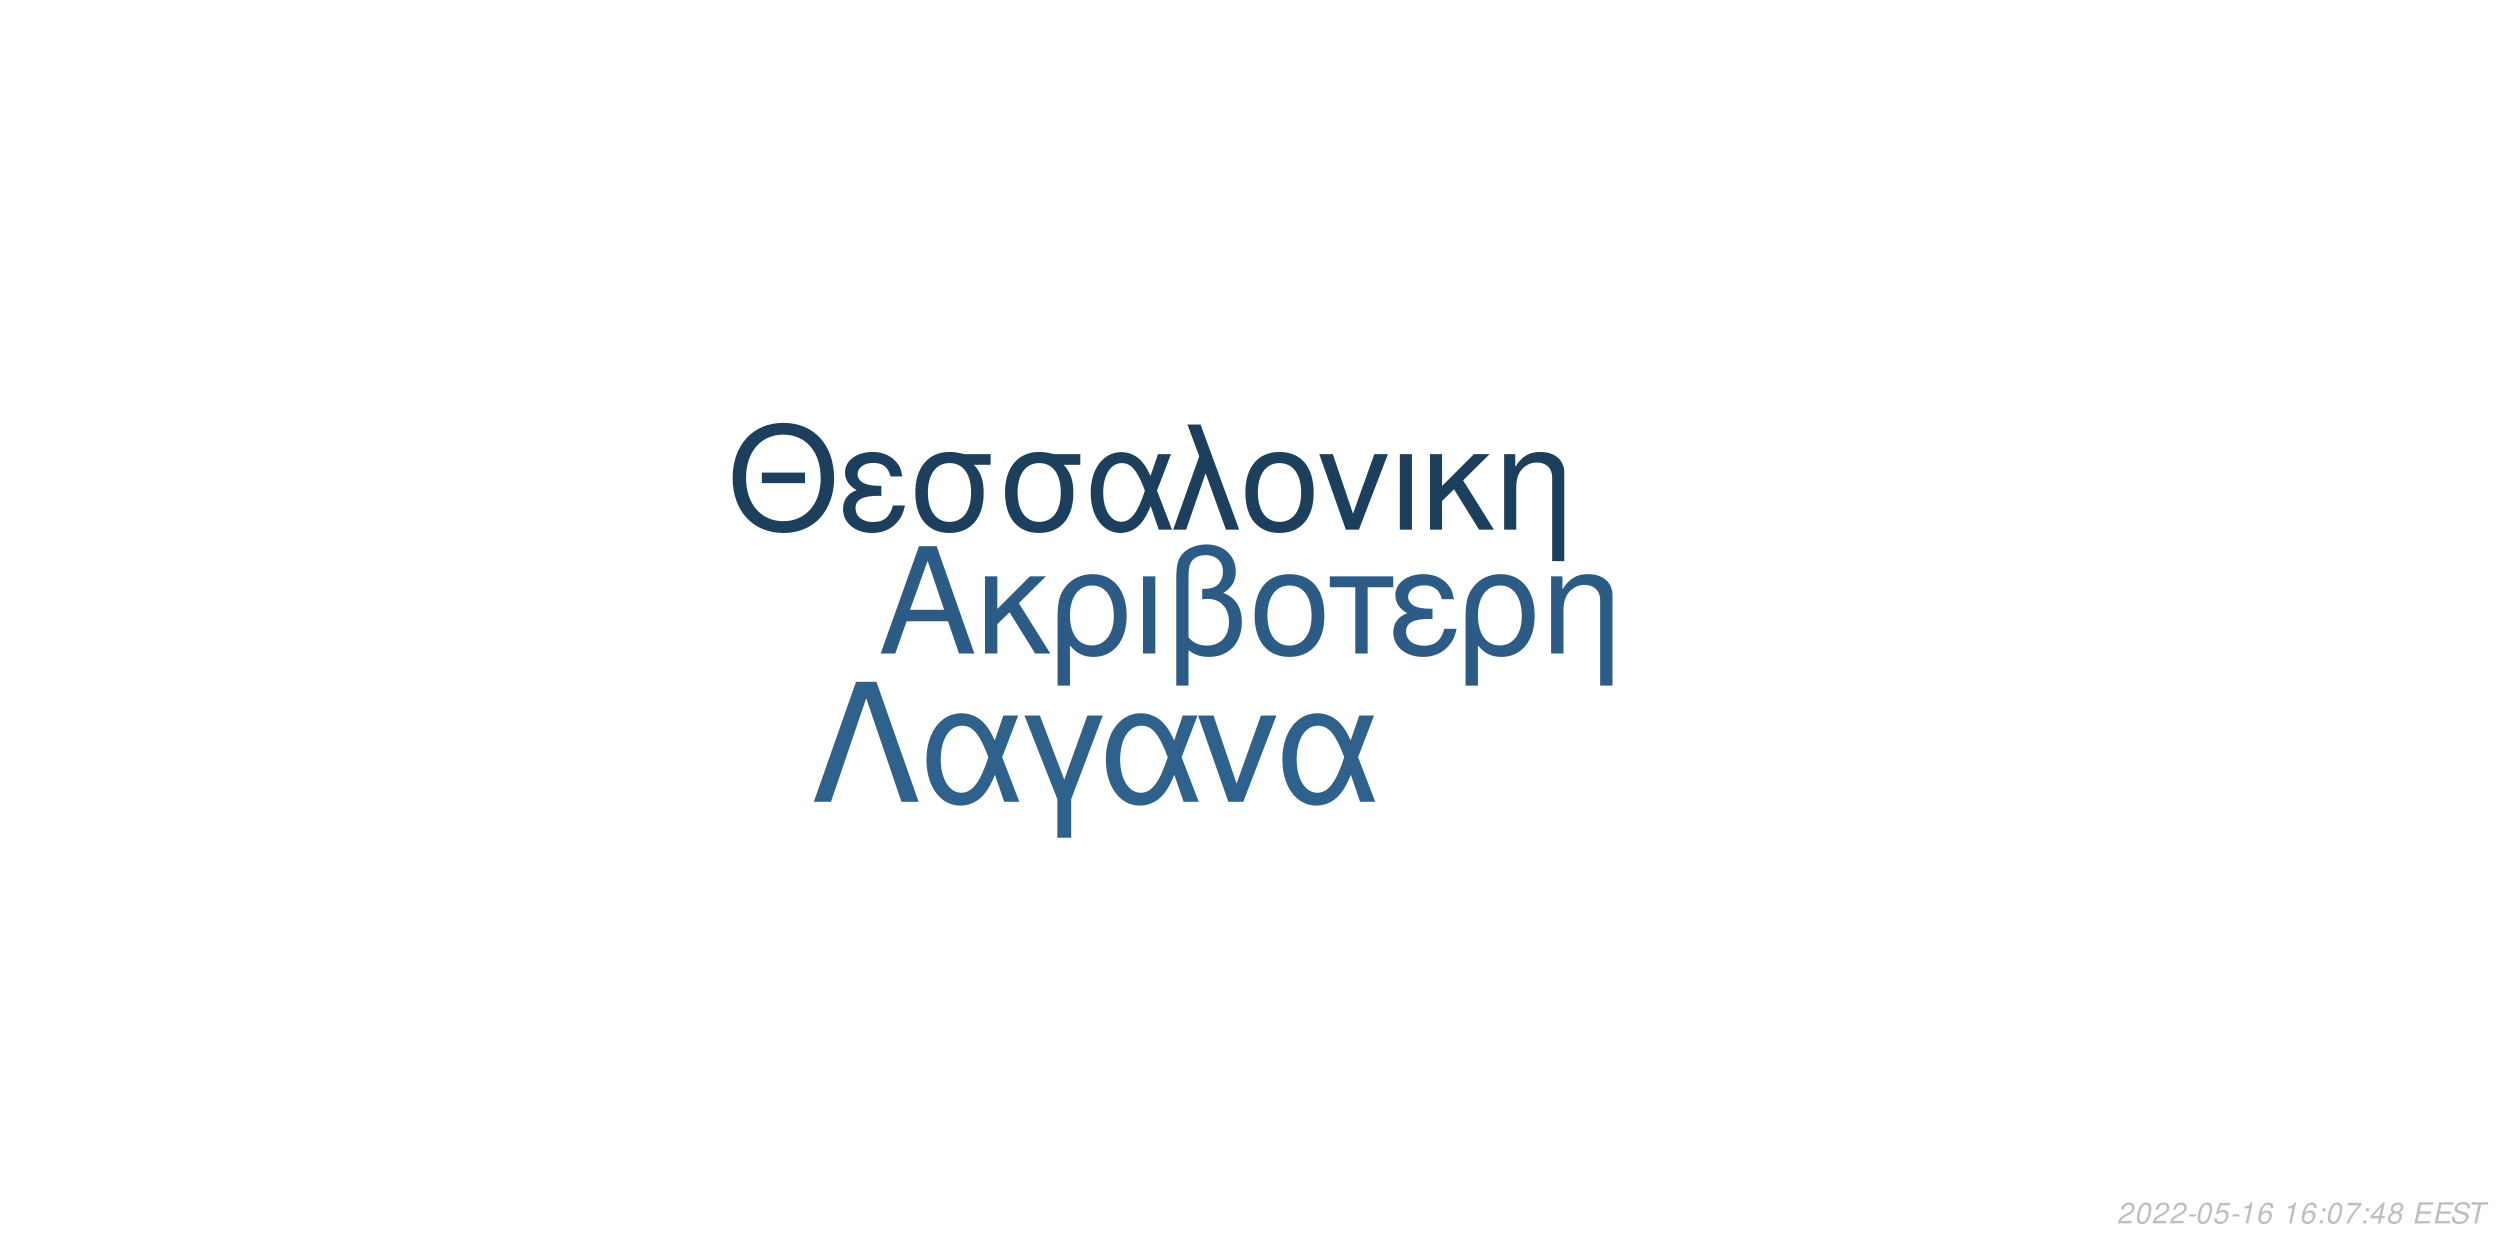
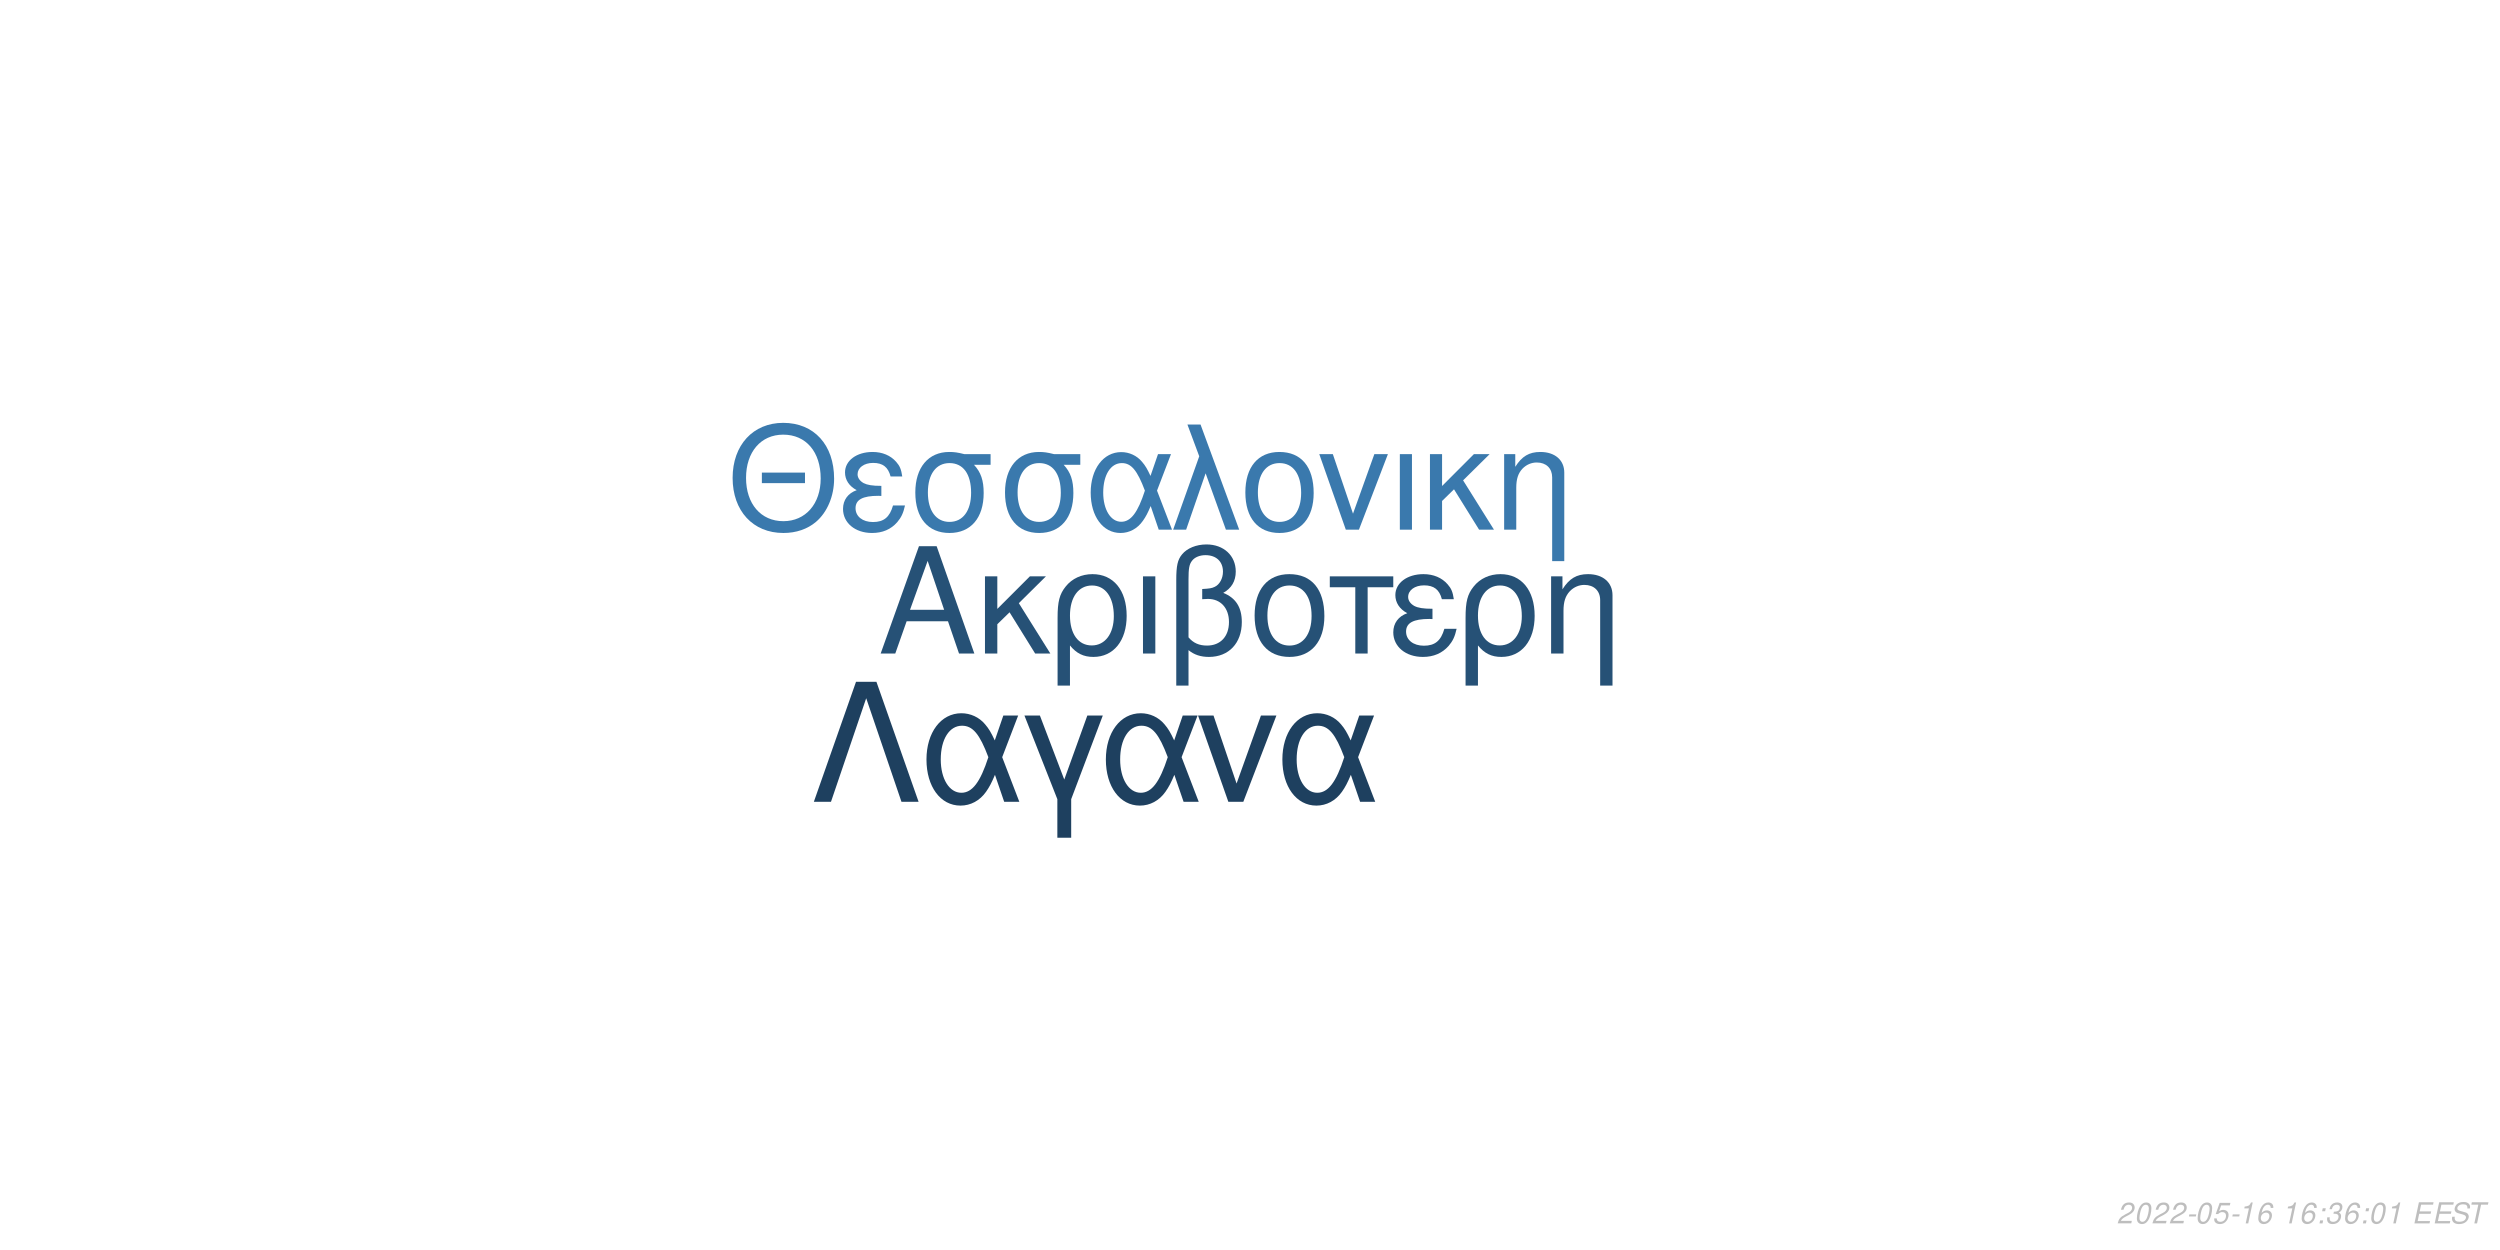
<svg xmlns="http://www.w3.org/2000/svg" xmlns:xlink="http://www.w3.org/1999/xlink" width="864pt" height="432pt" viewBox="0 0 864 432" version="1.1">
  <defs>
    <g>
      <symbol overflow="visible" id="glyph0-0">
        <path style="stroke:none;" d="" />
      </symbol>
      <symbol overflow="visible" id="glyph0-1">
        <path style="stroke:none;" d="M 24.125 -11.141 L 27.938 0 L 33.234 0 L 20.203 -37.094 L 14.094 -37.094 L 0.859 0 L 5.906 0 L 9.828 -11.141 Z M 22.797 -15.109 L 11 -15.109 L 17.094 -32.016 Z M 22.797 -15.109 " />
      </symbol>
      <symbol overflow="visible" id="glyph0-2">
        <path style="stroke:none;" d="M 7.172 -15.422 L 7.172 -26.672 L 2.906 -26.672 L 2.906 0 L 7.172 0 L 7.172 -10.125 L 11.406 -14.25 L 20.25 0 L 25.5 0 L 14.609 -17.406 L 23.969 -26.672 L 18.422 -26.672 Z M 7.172 -15.422 " />
      </symbol>
      <symbol overflow="visible" id="glyph0-3">
        <path style="stroke:none;" d="M 3 11.094 L 7.281 11.094 L 7.281 -2.797 C 9.516 -0.047 11.953 1.172 15.375 1.172 C 22.344 1.172 26.875 -4.422 26.875 -13.031 C 26.875 -21.891 22.297 -27.438 15.062 -27.438 C 11.297 -27.438 7.984 -25.906 5.797 -23.156 C 3.672 -20.516 3 -17.969 3 -12.359 Z M 14.906 -23.516 C 19.547 -23.516 22.438 -19.438 22.438 -12.922 C 22.438 -6.812 19.391 -2.797 14.812 -2.797 C 10.172 -2.797 7.281 -6.766 7.281 -13.125 C 7.281 -19.484 10.234 -23.516 14.906 -23.516 Z M 14.906 -23.516 " />
      </symbol>
      <symbol overflow="visible" id="glyph0-4">
        <path style="stroke:none;" d="M 3.516 0 L 7.781 0 L 7.781 -26.672 L 3.516 -26.672 Z M 3.516 0 " />
      </symbol>
      <symbol overflow="visible" id="glyph0-5">
        <path style="stroke:none;" d="M 4.016 11.094 L 8.25 11.094 L 8.25 -1.172 C 10.172 0.406 12.422 1.172 15.312 1.172 C 22.188 1.172 26.672 -3.609 26.672 -10.891 C 26.672 -15.984 24.578 -19.234 20.25 -20.969 C 23.109 -22.547 24.578 -25.031 24.578 -28.344 C 24.578 -33.844 20.406 -37.703 14.453 -37.703 C 10.938 -37.703 7.734 -36.391 6 -34.25 C 4.484 -32.422 4.016 -30.328 4.016 -25.391 Z M 8.25 -25.656 C 8.25 -29.359 8.5 -30.844 9.469 -32.062 C 10.375 -33.281 12.156 -34 14.094 -34 C 17.812 -34 20.156 -31.812 20.156 -28.297 C 20.156 -25.953 18.984 -23.812 17.297 -23.047 C 16.281 -22.547 15.469 -22.438 12.984 -22.297 L 12.984 -18.781 C 13.734 -18.828 14.344 -18.875 14.969 -18.875 C 19.344 -18.875 22.234 -15.719 22.234 -10.891 C 22.234 -5.906 19.281 -2.75 14.656 -2.75 C 11.953 -2.75 9.922 -3.609 8.25 -5.594 Z M 8.25 -25.656 " />
      </symbol>
      <symbol overflow="visible" id="glyph0-6">
        <path style="stroke:none;" d="M 14.094 -27.438 C 6.562 -27.438 2.094 -22.094 2.094 -13.125 C 2.094 -4.125 6.562 1.172 14.141 1.172 C 21.672 1.172 26.203 -4.172 26.203 -12.922 C 26.203 -22.188 21.828 -27.438 14.094 -27.438 Z M 14.141 -23.516 C 18.938 -23.516 21.781 -19.594 21.781 -12.984 C 21.781 -6.672 18.828 -2.75 14.141 -2.75 C 9.422 -2.75 6.516 -6.672 6.516 -13.125 C 6.516 -19.594 9.422 -23.516 14.141 -23.516 Z M 14.141 -23.516 " />
      </symbol>
      <symbol overflow="visible" id="glyph0-7">
        <path style="stroke:none;" d="M 7.891 0 L 12.156 0 L 12.156 -22.906 L 21.016 -22.906 L 21.016 -26.672 L -0.922 -26.672 L -0.922 -22.906 L 7.891 -22.906 Z M 7.891 0 " />
      </symbol>
      <symbol overflow="visible" id="glyph0-8">
        <path style="stroke:none;" d="M 14.562 -15.469 C 11.344 -15.469 9.562 -15.781 8.297 -16.438 C 6.922 -17.203 6.156 -18.328 6.156 -19.547 C 6.156 -21.891 8.453 -23.562 11.656 -23.562 C 15.062 -23.562 16.953 -22.094 17.812 -18.781 L 21.938 -18.781 C 21.578 -21.266 21.062 -22.5 19.797 -23.922 C 17.812 -26.203 14.906 -27.438 11.453 -27.438 C 5.797 -27.438 1.734 -24.375 1.734 -20.203 C 1.734 -17.609 3.156 -15.375 5.859 -13.938 C 2.797 -12.875 1.016 -10.484 1.016 -7.328 C 1.016 -2.391 5.297 1.172 11.25 1.172 C 14.969 1.172 17.906 -0.109 20.156 -2.641 C 21.578 -4.328 22.297 -5.797 22.906 -8.547 L 18.672 -8.547 C 17.5 -4.422 15.422 -2.703 11.609 -2.703 C 7.938 -2.703 5.438 -4.688 5.438 -7.578 C 5.438 -10.578 7.938 -11.953 13.484 -11.953 C 13.641 -11.953 14.094 -11.953 14.562 -11.906 Z M 14.562 -15.469 " />
      </symbol>
      <symbol overflow="visible" id="glyph0-9">
        <path style="stroke:none;" d="M 3.562 -26.672 L 3.562 0 L 7.844 0 L 7.844 -14.703 C 7.844 -17.906 8.5 -19.891 10.031 -21.531 C 11.406 -22.953 13.188 -23.719 15.062 -23.719 C 18.375 -23.719 20.516 -21.672 20.516 -18.469 L 20.516 11.094 L 24.781 11.094 L 24.781 -20.156 C 24.781 -24.578 21.469 -27.438 16.328 -27.438 C 12.359 -27.438 9.828 -25.906 7.484 -22.188 L 7.484 -26.672 Z M 3.562 -26.672 " />
      </symbol>
      <symbol overflow="visible" id="glyph1-0">
        <path style="stroke:none;" d="" />
      </symbol>
      <symbol overflow="visible" id="glyph1-1">
        <path style="stroke:none;" d="M 26.859 -19.734 L 11.953 -19.734 L 11.953 -16.094 L 26.859 -16.094 Z M 19.328 -36.922 C 8.922 -36.922 1.844 -29.25 1.844 -17.891 C 1.844 -6.484 8.875 1.141 19.391 1.141 C 23.812 1.141 27.703 -0.203 30.641 -2.688 C 34.578 -6.031 36.922 -11.656 36.922 -17.594 C 36.922 -29.297 30 -36.922 19.328 -36.922 Z M 19.328 -32.844 C 27.203 -32.844 32.281 -26.906 32.281 -17.688 C 32.281 -8.922 27.062 -2.938 19.391 -2.938 C 11.609 -2.938 6.484 -8.922 6.484 -17.891 C 6.484 -26.859 11.609 -32.844 19.328 -32.844 Z M 19.328 -32.844 " />
      </symbol>
      <symbol overflow="visible" id="glyph1-2">
        <path style="stroke:none;" d="M 14.25 -15.141 C 11.109 -15.141 9.375 -15.453 8.125 -16.094 C 6.781 -16.844 6.031 -17.938 6.031 -19.141 C 6.031 -21.422 8.266 -23.078 11.406 -23.078 C 14.75 -23.078 16.594 -21.625 17.438 -18.391 L 21.469 -18.391 C 21.125 -20.828 20.625 -22.031 19.391 -23.422 C 17.438 -25.656 14.594 -26.859 11.219 -26.859 C 5.688 -26.859 1.688 -23.875 1.688 -19.781 C 1.688 -17.234 3.094 -15.047 5.734 -13.656 C 2.734 -12.609 1 -10.266 1 -7.172 C 1 -2.344 5.188 1.141 11.016 1.141 C 14.656 1.141 17.547 -0.094 19.734 -2.594 C 21.125 -4.234 21.828 -5.688 22.422 -8.375 L 18.281 -8.375 C 17.141 -4.328 15.094 -2.641 11.359 -2.641 C 7.766 -2.641 5.328 -4.578 5.328 -7.422 C 5.328 -10.359 7.766 -11.703 13.203 -11.703 C 13.359 -11.703 13.797 -11.703 14.25 -11.656 Z M 14.25 -15.141 " />
      </symbol>
      <symbol overflow="visible" id="glyph1-3">
        <path style="stroke:none;" d="M 29 -26.109 L 19.938 -26.109 C 17.594 -26.703 16.438 -26.859 14.703 -26.859 C 7.469 -26.859 2.984 -21.469 2.984 -12.859 C 2.984 -4.031 7.375 1.141 14.797 1.141 C 22.172 1.141 26.609 -4.078 26.609 -12.656 C 26.609 -17.047 25.656 -19.828 23.266 -22.422 L 29 -22.422 Z M 14.797 -23.016 C 19.531 -23.016 22.266 -19.234 22.266 -12.75 C 22.266 -6.531 19.438 -2.688 14.797 -2.688 C 10.172 -2.688 7.328 -6.531 7.328 -12.859 C 7.328 -19.188 10.172 -23.016 14.797 -23.016 Z M 14.797 -23.016 " />
      </symbol>
      <symbol overflow="visible" id="glyph1-4">
        <path style="stroke:none;" d="M 29.344 -26.109 L 24.859 -26.109 L 22.266 -18.578 C 21.125 -21.031 20.484 -22.125 19.328 -23.469 C 17.547 -25.609 14.906 -26.812 12.156 -26.812 C 5.984 -26.812 1.594 -20.984 1.594 -12.812 C 1.594 -4.578 5.828 1.141 11.906 1.141 C 14.953 1.141 17.734 -0.344 19.625 -3.047 C 20.672 -4.531 21.281 -5.688 22.328 -8.172 L 25.109 0 L 29.703 0 L 24.516 -13.5 Z M 20.328 -13.5 C 17.891 -5.922 15.453 -2.734 12.156 -2.734 C 8.516 -2.734 5.922 -6.922 5.922 -12.812 C 5.922 -18.938 8.516 -23.016 12.359 -23.016 C 15.594 -23.016 17.688 -20.531 20.328 -13.5 Z M 20.328 -13.5 " />
      </symbol>
      <symbol overflow="visible" id="glyph1-5">
        <path style="stroke:none;" d="M 1.094 0 L 5.578 0 L 12.312 -19.484 L 19.328 0 L 23.922 0 L 10.562 -36.328 L 6.031 -36.328 L 10.109 -25.359 Z M 1.094 0 " />
      </symbol>
      <symbol overflow="visible" id="glyph1-6">
        <path style="stroke:none;" d="M 13.797 -26.859 C 6.422 -26.859 2.047 -21.625 2.047 -12.859 C 2.047 -4.031 6.422 1.141 13.859 1.141 C 21.234 1.141 25.656 -4.078 25.656 -12.656 C 25.656 -21.719 21.375 -26.859 13.797 -26.859 Z M 13.859 -23.016 C 18.531 -23.016 21.328 -19.188 21.328 -12.703 C 21.328 -6.531 18.438 -2.688 13.859 -2.688 C 9.219 -2.688 6.375 -6.531 6.375 -12.859 C 6.375 -19.188 9.219 -23.016 13.859 -23.016 Z M 13.859 -23.016 " />
      </symbol>
      <symbol overflow="visible" id="glyph1-7">
        <path style="stroke:none;" d="M 14.297 0 L 24.312 -26.109 L 19.625 -26.109 L 12.25 -5.531 L 5.281 -26.109 L 0.594 -26.109 L 9.766 0 Z M 14.297 0 " />
      </symbol>
      <symbol overflow="visible" id="glyph1-8">
        <path style="stroke:none;" d="M 3.438 0 L 7.625 0 L 7.625 -26.109 L 3.438 -26.109 Z M 3.438 0 " />
      </symbol>
      <symbol overflow="visible" id="glyph1-9">
        <path style="stroke:none;" d="M 7.031 -15.094 L 7.031 -26.109 L 2.844 -26.109 L 2.844 0 L 7.031 0 L 7.031 -9.922 L 11.156 -13.953 L 19.828 0 L 24.969 0 L 14.297 -17.047 L 23.469 -26.109 L 18.031 -26.109 Z M 7.031 -15.094 " />
      </symbol>
      <symbol overflow="visible" id="glyph1-10">
        <path style="stroke:none;" d="M 3.484 -26.109 L 3.484 0 L 7.672 0 L 7.672 -14.406 C 7.672 -17.547 8.328 -19.484 9.812 -21.078 C 11.156 -22.469 12.906 -23.219 14.75 -23.219 C 17.984 -23.219 20.078 -21.234 20.078 -18.094 L 20.078 10.859 L 24.266 10.859 L 24.266 -19.734 C 24.266 -24.062 21.031 -26.859 16 -26.859 C 12.109 -26.859 9.609 -25.359 7.328 -21.719 L 7.328 -26.109 Z M 3.484 -26.109 " />
      </symbol>
      <symbol overflow="visible" id="glyph2-0">
        <path style="stroke:none;" d="" />
      </symbol>
      <symbol overflow="visible" id="glyph2-1">
        <path style="stroke:none;" d="M 22.531 -41.484 L 15.484 -41.484 L 0.906 0 L 6.828 0 L 19 -35.797 L 31.188 0 L 37.109 0 Z M 22.531 -41.484 " />
      </symbol>
      <symbol overflow="visible" id="glyph2-2">
        <path style="stroke:none;" d="M 33.516 -29.812 L 28.391 -29.812 L 25.438 -21.219 C 24.125 -24.016 23.391 -25.266 22.078 -26.797 C 20.031 -29.25 17.016 -30.609 13.891 -30.609 C 6.828 -30.609 1.828 -23.953 1.828 -14.625 C 1.828 -5.234 6.656 1.312 13.594 1.312 C 17.078 1.312 20.266 -0.391 22.422 -3.469 C 23.609 -5.172 24.297 -6.484 25.5 -9.328 L 28.688 0 L 33.922 0 L 28 -15.422 Z M 23.219 -15.422 C 20.422 -6.766 17.641 -3.125 13.891 -3.125 C 9.734 -3.125 6.766 -7.906 6.766 -14.625 C 6.766 -21.625 9.734 -26.297 14.109 -26.297 C 17.812 -26.297 20.203 -23.453 23.219 -15.422 Z M 23.219 -15.422 " />
      </symbol>
      <symbol overflow="visible" id="glyph2-3">
        <path style="stroke:none;" d="M 12.062 12.406 L 16.844 12.406 L 16.844 -0.906 L 27.766 -29.812 L 22.422 -29.812 L 14.453 -7.688 L 6.031 -29.812 L 0.688 -29.812 L 12.062 -0.906 Z M 12.062 12.406 " />
      </symbol>
      <symbol overflow="visible" id="glyph2-4">
        <path style="stroke:none;" d="M 16.328 0 L 27.766 -29.812 L 22.422 -29.812 L 14 -6.312 L 6.031 -29.812 L 0.688 -29.812 L 11.156 0 Z M 16.328 0 " />
      </symbol>
      <symbol overflow="visible" id="glyph3-0">
        <path style="stroke:none;" d="" />
      </symbol>
      <symbol overflow="visible" id="glyph3-1">
        <path style="stroke:none;" d="M 5.234 -0.875 L 1.469 -0.875 C 1.641 -1.375 2.203 -1.891 3.109 -2.344 L 4.234 -2.938 C 5.562 -3.625 6.219 -4.469 6.219 -5.484 C 6.219 -5.938 6.062 -6.359 5.797 -6.656 C 5.469 -7.047 4.984 -7.234 4.312 -7.234 C 2.766 -7.234 1.891 -6.453 1.484 -4.734 L 2.375 -4.734 C 2.484 -5.188 2.609 -5.484 2.797 -5.75 C 3.094 -6.203 3.609 -6.453 4.188 -6.453 C 4.891 -6.453 5.344 -6.031 5.344 -5.375 C 5.344 -4.703 4.859 -4.094 4.016 -3.656 L 2.984 -3.125 C 1.234 -2.188 0.797 -1.656 0.344 -0.016 L 5.047 -0.016 Z M 5.234 -0.875 " />
      </symbol>
      <symbol overflow="visible" id="glyph3-2">
        <path style="stroke:none;" d="M 4.203 -7.234 C 3.375 -7.234 2.688 -6.812 2.125 -5.984 C 1.484 -5.047 0.984 -3.188 0.984 -1.734 C 0.984 -1.109 1.172 -0.562 1.484 -0.266 C 1.797 0.047 2.281 0.234 2.766 0.234 C 3.625 0.234 4.281 -0.156 4.859 -1.016 C 5.516 -1.953 6 -3.797 6 -5.266 C 6 -6.5 5.328 -7.234 4.203 -7.234 Z M 4.094 -6.453 C 4.734 -6.453 5.125 -5.984 5.125 -5.156 C 5.125 -4.203 4.781 -2.625 4.406 -1.812 C 3.984 -0.938 3.516 -0.547 2.875 -0.547 C 2.25 -0.547 1.875 -1.031 1.875 -1.828 C 1.875 -2.797 2.203 -4.344 2.594 -5.203 C 2.984 -6.047 3.453 -6.453 4.094 -6.453 Z M 4.094 -6.453 " />
      </symbol>
      <symbol overflow="visible" id="glyph3-3">
        <path style="stroke:none;" d="M 3.516 -3.125 L 1.125 -3.125 L 0.969 -2.406 L 3.359 -2.406 Z M 3.516 -3.125 " />
      </symbol>
      <symbol overflow="visible" id="glyph3-4">
        <path style="stroke:none;" d="M 6.297 -7.094 L 2.594 -7.094 L 1.234 -3.234 L 2.047 -3.234 C 2.656 -3.766 2.938 -3.906 3.531 -3.906 C 4.328 -3.906 4.797 -3.453 4.797 -2.688 C 4.797 -1.438 3.969 -0.547 2.828 -0.547 C 2.031 -0.547 1.609 -0.938 1.578 -1.734 L 0.703 -1.734 L 0.703 -1.516 C 0.703 -0.938 0.844 -0.547 1.188 -0.266 C 1.562 0.062 2.078 0.234 2.703 0.234 C 3.656 0.234 4.391 -0.156 4.984 -0.922 C 5.422 -1.5 5.672 -2.234 5.672 -2.953 C 5.672 -4 4.938 -4.672 3.812 -4.672 C 3.328 -4.672 2.906 -4.547 2.406 -4.234 L 3.109 -6.219 L 6.109 -6.219 Z M 6.297 -7.094 " />
      </symbol>
      <symbol overflow="visible" id="glyph3-5">
        <path style="stroke:none;" d="M 3.703 -5.188 L 2.594 0 L 3.469 0 L 5.016 -7.234 L 4.438 -7.234 C 3.906 -6.156 3.688 -6.016 2.234 -5.812 L 2.109 -5.188 Z M 3.703 -5.188 " />
      </symbol>
      <symbol overflow="visible" id="glyph3-6">
        <path style="stroke:none;" d="M 6.125 -5.344 L 6.141 -5.625 C 6.141 -6.609 5.453 -7.234 4.391 -7.234 C 3.438 -7.234 2.641 -6.719 2.016 -5.703 C 1.422 -4.781 0.938 -2.953 0.938 -1.688 C 0.938 -0.516 1.688 0.234 2.859 0.234 C 3.703 0.234 4.438 -0.156 5 -0.875 C 5.406 -1.422 5.672 -2.156 5.672 -2.766 C 5.672 -3.812 4.969 -4.5 3.906 -4.5 C 3.234 -4.5 2.672 -4.234 2.094 -3.625 C 2.406 -5.375 3.234 -6.453 4.25 -6.453 C 4.703 -6.453 5.062 -6.234 5.172 -5.844 C 5.203 -5.719 5.234 -5.578 5.25 -5.344 Z M 3.656 -3.734 C 4.344 -3.734 4.797 -3.281 4.797 -2.625 C 4.797 -1.469 3.984 -0.547 2.984 -0.547 C 2.297 -0.547 1.812 -1.047 1.812 -1.766 C 1.812 -2.859 2.625 -3.734 3.656 -3.734 Z M 3.656 -3.734 " />
      </symbol>
      <symbol overflow="visible" id="glyph3-7">
        <path style="stroke:none;" d="" />
      </symbol>
      <symbol overflow="visible" id="glyph3-8">
        <path style="stroke:none;" d="M 2.359 -1.031 L 1.312 -1.031 L 1.094 0 L 2.141 0 Z M 3.266 -5.234 L 2.219 -5.234 L 2 -4.203 L 3.047 -4.203 Z M 3.266 -5.234 " />
      </symbol>
      <symbol overflow="visible" id="glyph3-9">
-         <path style="stroke:none;" d="M 6.703 -7.094 L 1.953 -7.094 L 1.766 -6.219 L 5.594 -6.219 C 3.344 -3.688 2.266 -2.109 1.375 0 L 2.344 0 C 3.031 -1.906 4.828 -4.594 6.547 -6.281 Z M 6.703 -7.094 " />
+         <path style="stroke:none;" d="M 2.922 -3.312 C 3.125 -3.344 3.234 -3.344 3.375 -3.344 C 4.203 -3.344 4.688 -3 4.688 -2.406 C 4.688 -1.312 3.906 -0.547 2.781 -0.547 C 2.047 -0.547 1.594 -0.938 1.594 -1.562 C 1.594 -1.719 1.609 -1.844 1.656 -2.094 L 0.766 -2.094 C 0.734 -1.797 0.719 -1.641 0.719 -1.469 C 0.719 -0.375 1.406 0.234 2.641 0.234 C 3.547 0.234 4.297 -0.078 4.812 -0.656 C 5.266 -1.156 5.562 -1.875 5.562 -2.547 C 5.562 -3.125 5.344 -3.453 4.797 -3.734 C 5.641 -4.234 6.016 -4.844 6.016 -5.734 C 6.016 -6.656 5.312 -7.234 4.203 -7.234 C 3.375 -7.234 2.672 -6.938 2.188 -6.375 C 1.891 -6.031 1.703 -5.641 1.516 -4.906 L 2.391 -4.906 C 2.5 -5.359 2.594 -5.594 2.734 -5.812 C 3.047 -6.234 3.516 -6.453 4.078 -6.453 C 4.734 -6.453 5.141 -6.125 5.141 -5.578 C 5.141 -5.188 5.016 -4.797 4.797 -4.547 C 4.516 -4.234 4 -4.062 3.266 -4.062 L 3.078 -4.062 Z M 2.922 -3.312 " />
      </symbol>
      <symbol overflow="visible" id="glyph3-10">
-         <path style="stroke:none;" d="M 3.625 -1.75 L 3.266 0 L 4.141 0 L 4.516 -1.75 L 5.562 -1.75 L 5.734 -2.531 L 4.688 -2.531 L 5.688 -7.234 L 5.016 -7.234 L 0.844 -2.672 L 0.641 -1.75 Z M 3.797 -2.531 L 1.594 -2.531 L 4.469 -5.703 Z M 3.797 -2.531 " />
+         <path style="stroke:none;" d="M 2.547 -3.312 L 6.5 -3.312 L 6.688 -4.141 L 2.719 -4.141 L 3.219 -6.469 L 7.344 -6.469 L 7.516 -7.297 L 2.453 -7.297 L 0.906 0 L 6.125 0 L 6.297 -0.812 L 2.016 -0.812 Z M 2.547 -3.312 " />
      </symbol>
      <symbol overflow="visible" id="glyph3-11">
-         <path style="stroke:none;" d="M 4.766 -3.797 C 5.078 -3.969 5.234 -4.078 5.438 -4.234 C 5.812 -4.594 6.062 -5.172 6.062 -5.734 C 6.062 -6.625 5.344 -7.234 4.266 -7.234 C 2.812 -7.234 1.703 -6.219 1.703 -4.875 C 1.703 -4.406 1.875 -4.125 2.359 -3.812 C 1.297 -3.312 0.75 -2.516 0.75 -1.469 C 0.75 -0.438 1.547 0.234 2.812 0.234 C 3.656 0.234 4.359 -0.094 4.938 -0.734 C 5.359 -1.234 5.609 -1.859 5.609 -2.438 C 5.609 -3.047 5.312 -3.516 4.766 -3.797 Z M 4.109 -6.453 C 4.797 -6.453 5.188 -6.125 5.188 -5.578 C 5.188 -5.266 5.062 -4.922 4.859 -4.672 C 4.562 -4.312 4.188 -4.156 3.656 -4.156 C 2.984 -4.156 2.594 -4.453 2.594 -4.984 C 2.594 -5.859 3.203 -6.453 4.109 -6.453 Z M 3.453 -3.406 C 4.234 -3.406 4.734 -2.984 4.734 -2.312 C 4.734 -1.312 3.922 -0.547 2.875 -0.547 C 2.125 -0.547 1.625 -0.969 1.625 -1.625 C 1.625 -2.609 2.438 -3.406 3.453 -3.406 Z M 3.453 -3.406 " />
+         <path style="stroke:none;" d="M 7.062 -5.156 C 7.125 -5.438 7.141 -5.562 7.141 -5.703 C 7.141 -6.156 6.938 -6.594 6.594 -6.891 C 6.188 -7.25 5.656 -7.406 4.875 -7.406 C 3.844 -7.406 3.047 -7.125 2.5 -6.562 C 2.094 -6.141 1.781 -5.438 1.781 -4.922 C 1.781 -4.297 2.219 -3.766 2.891 -3.562 L 4.594 -3.094 C 5.406 -2.859 5.734 -2.578 5.734 -2.094 C 5.734 -1.781 5.547 -1.406 5.266 -1.141 C 4.844 -0.766 4.266 -0.578 3.453 -0.578 C 2.328 -0.578 1.812 -0.984 1.812 -1.906 C 1.812 -2.047 1.812 -2.125 1.844 -2.312 L 0.984 -2.312 C 0.906 -2.062 0.891 -1.906 0.891 -1.688 C 0.891 -0.484 1.797 0.234 3.297 0.234 C 4.359 0.234 5.234 -0.062 5.812 -0.609 C 6.344 -1.078 6.688 -1.797 6.688 -2.375 C 6.688 -2.641 6.609 -2.906 6.453 -3.156 C 6.234 -3.5 5.938 -3.703 5.469 -3.828 L 3.75 -4.312 C 2.984 -4.547 2.734 -4.734 2.734 -5.188 C 2.734 -5.547 2.875 -5.844 3.188 -6.109 C 3.547 -6.438 4.031 -6.594 4.703 -6.594 C 5.266 -6.594 5.688 -6.484 5.906 -6.297 C 6.094 -6.125 6.219 -5.797 6.219 -5.516 C 6.219 -5.422 6.203 -5.344 6.188 -5.156 Z M 7.062 -5.156 " />
      </symbol>
      <symbol overflow="visible" id="glyph3-12">
-         <path style="stroke:none;" d="M 2.547 -3.312 L 6.5 -3.312 L 6.688 -4.141 L 2.719 -4.141 L 3.219 -6.469 L 7.344 -6.469 L 7.516 -7.297 L 2.453 -7.297 L 0.906 0 L 6.125 0 L 6.297 -0.812 L 2.016 -0.812 Z M 2.547 -3.312 " />
-       </symbol>
-       <symbol overflow="visible" id="glyph3-13">
-         <path style="stroke:none;" d="M 7.062 -5.156 C 7.125 -5.438 7.141 -5.562 7.141 -5.703 C 7.141 -6.156 6.938 -6.594 6.594 -6.891 C 6.188 -7.25 5.656 -7.406 4.875 -7.406 C 3.844 -7.406 3.047 -7.125 2.5 -6.562 C 2.094 -6.141 1.781 -5.438 1.781 -4.922 C 1.781 -4.297 2.219 -3.766 2.891 -3.562 L 4.594 -3.094 C 5.406 -2.859 5.734 -2.578 5.734 -2.094 C 5.734 -1.781 5.547 -1.406 5.266 -1.141 C 4.844 -0.766 4.266 -0.578 3.453 -0.578 C 2.328 -0.578 1.812 -0.984 1.812 -1.906 C 1.812 -2.047 1.812 -2.125 1.844 -2.312 L 0.984 -2.312 C 0.906 -2.062 0.891 -1.906 0.891 -1.688 C 0.891 -0.484 1.797 0.234 3.297 0.234 C 4.359 0.234 5.234 -0.062 5.812 -0.609 C 6.344 -1.078 6.688 -1.797 6.688 -2.375 C 6.688 -2.641 6.609 -2.906 6.453 -3.156 C 6.234 -3.5 5.938 -3.703 5.469 -3.828 L 3.75 -4.312 C 2.984 -4.547 2.734 -4.734 2.734 -5.188 C 2.734 -5.547 2.875 -5.844 3.188 -6.109 C 3.547 -6.438 4.031 -6.594 4.703 -6.594 C 5.266 -6.594 5.688 -6.484 5.906 -6.297 C 6.094 -6.125 6.219 -5.797 6.219 -5.516 C 6.219 -5.422 6.203 -5.344 6.188 -5.156 Z M 7.062 -5.156 " />
-       </symbol>
-       <symbol overflow="visible" id="glyph3-14">
        <path style="stroke:none;" d="M 4.938 -6.469 L 7.312 -6.469 L 7.484 -7.297 L 1.75 -7.297 L 1.578 -6.469 L 3.984 -6.469 L 2.609 0 L 3.547 0 Z M 4.938 -6.469 " />
      </symbol>
    </g>
  </defs>
  <g id="surface1">
    <rect x="0" y="0" width="864" height="432" style="fill:rgb(100%,100%,100%);fill-opacity:1;stroke:none;" />
-     <g style="fill:rgb(17.255%,36.078%,52.157%);fill-opacity:1;">
+     <g style="fill:rgb(14.902%,31.765%,46.275%);fill-opacity:1;">
      <use xlink:href="#glyph0-1" x="303.5" y="225.861" />
      <use xlink:href="#glyph0-2" x="337.5" y="225.861" />
      <use xlink:href="#glyph0-3" x="362.5" y="225.861" />
      <use xlink:href="#glyph0-4" x="391.5" y="225.861" />
      <use xlink:href="#glyph0-5" x="402.5" y="225.861" />
      <use xlink:href="#glyph0-6" x="431.5" y="225.861" />
      <use xlink:href="#glyph0-7" x="460.5" y="225.861" />
      <use xlink:href="#glyph0-8" x="480.5" y="225.861" />
      <use xlink:href="#glyph0-3" x="503.5" y="225.861" />
      <use xlink:href="#glyph0-9" x="532.5" y="225.861" />
    </g>
-     <g style="fill:rgb(11.373%,24.706%,36.863%);fill-opacity:1;">
+     <g style="fill:rgb(22.745%,47.451%,67.843%);fill-opacity:1;">
      <use xlink:href="#glyph1-1" x="251.348" y="183.058" />
      <use xlink:href="#glyph1-2" x="290.348" y="183.058" />
      <use xlink:href="#glyph1-3" x="313.348" y="183.058" />
      <use xlink:href="#glyph1-3" x="344.348" y="183.058" />
      <use xlink:href="#glyph1-4" x="375.348" y="183.058" />
      <use xlink:href="#glyph1-5" x="404.348" y="183.058" />
      <use xlink:href="#glyph1-6" x="428.348" y="183.058" />
      <use xlink:href="#glyph1-7" x="455.348" y="183.058" />
      <use xlink:href="#glyph1-8" x="480.348" y="183.058" />
      <use xlink:href="#glyph1-9" x="491.348" y="183.058" />
      <use xlink:href="#glyph1-10" x="516.348" y="183.058" />
    </g>
-     <g style="fill:rgb(18.039%,38.039%,54.902%);fill-opacity:1;">
+     <g style="fill:rgb(11.765%,25.098%,37.255%);fill-opacity:1;">
      <use xlink:href="#glyph2-1" x="280.359" y="277.105" />
      <use xlink:href="#glyph2-2" x="318.359" y="277.105" />
      <use xlink:href="#glyph2-3" x="353.359" y="277.105" />
      <use xlink:href="#glyph2-2" x="380.359" y="277.105" />
      <use xlink:href="#glyph2-4" x="413.359" y="277.105" />
      <use xlink:href="#glyph2-2" x="441.359" y="277.105" />
    </g>
    <g style="fill:rgb(74.51%,74.51%,74.51%);fill-opacity:1;">
      <use xlink:href="#glyph3-1" x="731.52" y="422.81" />
      <use xlink:href="#glyph3-2" x="737.52" y="422.81" />
      <use xlink:href="#glyph3-1" x="743.52" y="422.81" />
      <use xlink:href="#glyph3-1" x="749.52" y="422.81" />
      <use xlink:href="#glyph3-3" x="755.52" y="422.81" />
      <use xlink:href="#glyph3-2" x="758.52" y="422.81" />
      <use xlink:href="#glyph3-4" x="764.52" y="422.81" />
      <use xlink:href="#glyph3-3" x="770.52" y="422.81" />
      <use xlink:href="#glyph3-5" x="773.52" y="422.81" />
      <use xlink:href="#glyph3-6" x="779.52" y="422.81" />
      <use xlink:href="#glyph3-7" x="785.52" y="422.81" />
      <use xlink:href="#glyph3-5" x="788.52" y="422.81" />
      <use xlink:href="#glyph3-6" x="794.52" y="422.81" />
      <use xlink:href="#glyph3-8" x="800.52" y="422.81" />
-       <use xlink:href="#glyph3-2" x="803.52" y="422.81" />
-       <use xlink:href="#glyph3-9" x="809.52" y="422.81" />
+       <use xlink:href="#glyph3-9" x="803.52" y="422.81" />
+       <use xlink:href="#glyph3-6" x="809.52" y="422.81" />
      <use xlink:href="#glyph3-8" x="815.52" y="422.81" />
-       <use xlink:href="#glyph3-10" x="818.52" y="422.81" />
-       <use xlink:href="#glyph3-11" x="824.52" y="422.81" />
+       <use xlink:href="#glyph3-2" x="818.52" y="422.81" />
+       <use xlink:href="#glyph3-5" x="824.52" y="422.81" />
      <use xlink:href="#glyph3-7" x="830.52" y="422.81" />
-       <use xlink:href="#glyph3-12" x="833.52" y="422.81" />
-       <use xlink:href="#glyph3-12" x="840.52" y="422.81" />
-       <use xlink:href="#glyph3-13" x="846.52" y="422.81" />
-       <use xlink:href="#glyph3-14" x="852.52" y="422.81" />
+       <use xlink:href="#glyph3-10" x="833.52" y="422.81" />
+       <use xlink:href="#glyph3-10" x="840.52" y="422.81" />
+       <use xlink:href="#glyph3-11" x="846.52" y="422.81" />
+       <use xlink:href="#glyph3-12" x="852.52" y="422.81" />
    </g>
  </g>
</svg>
